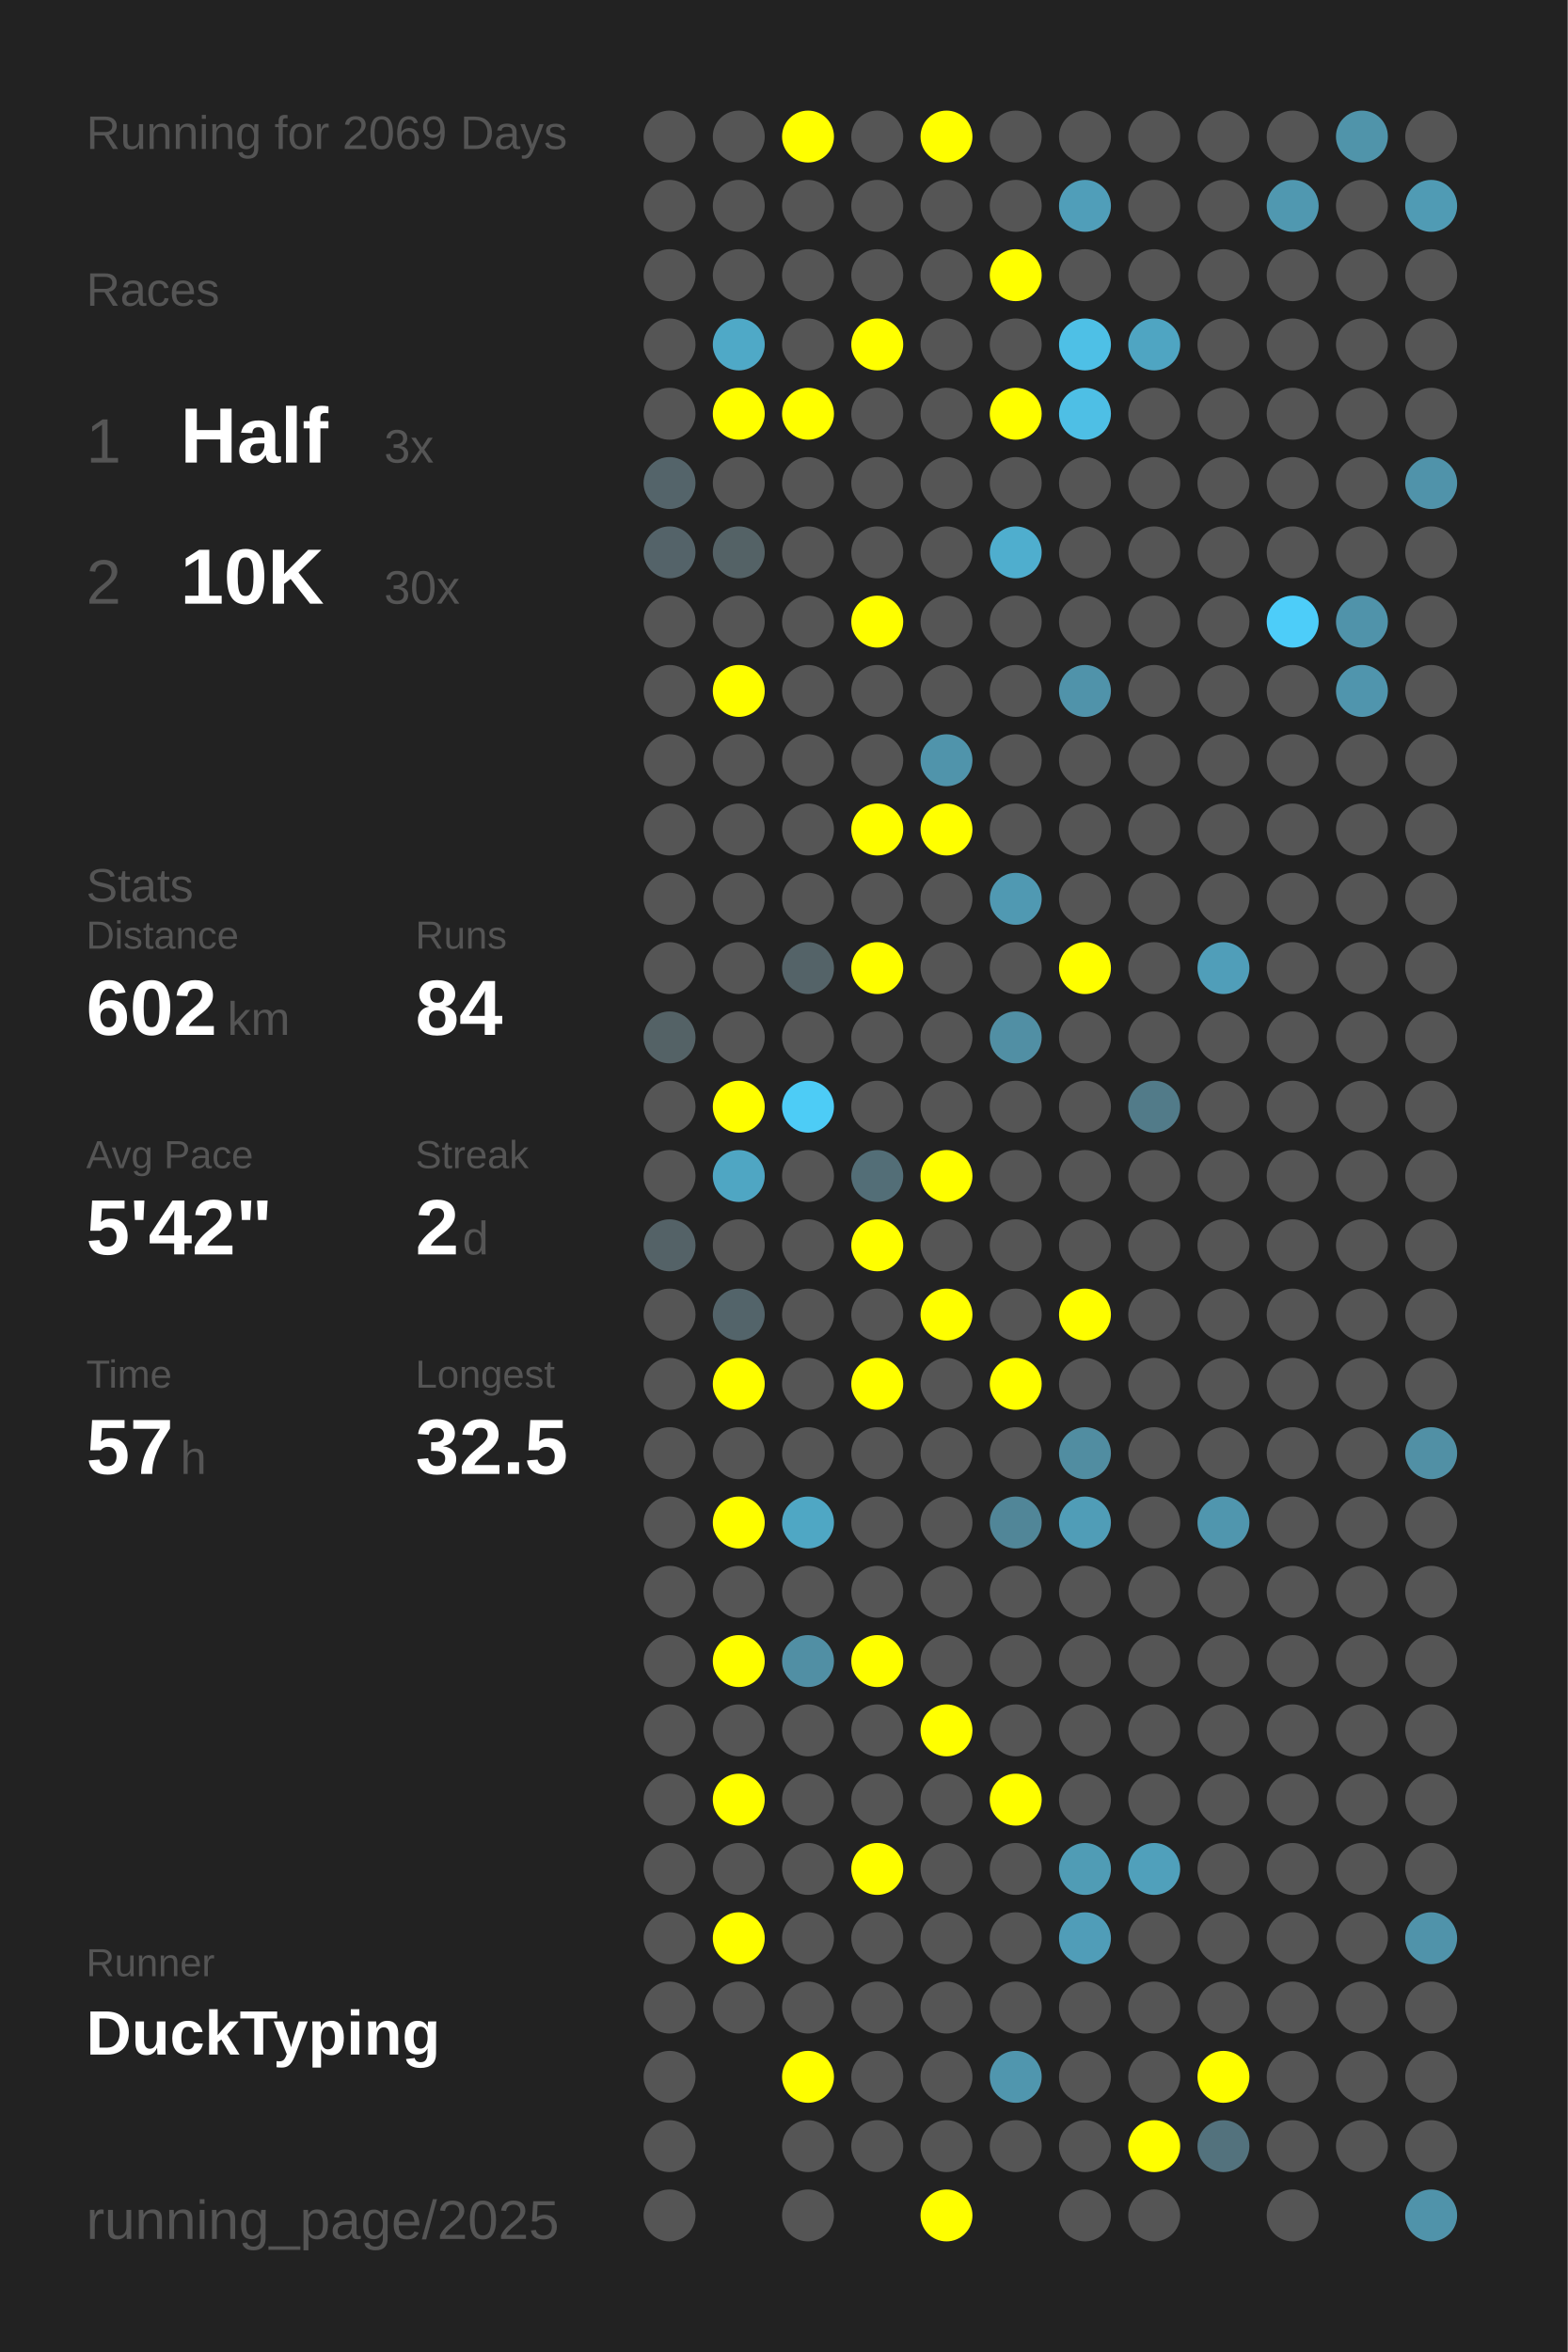
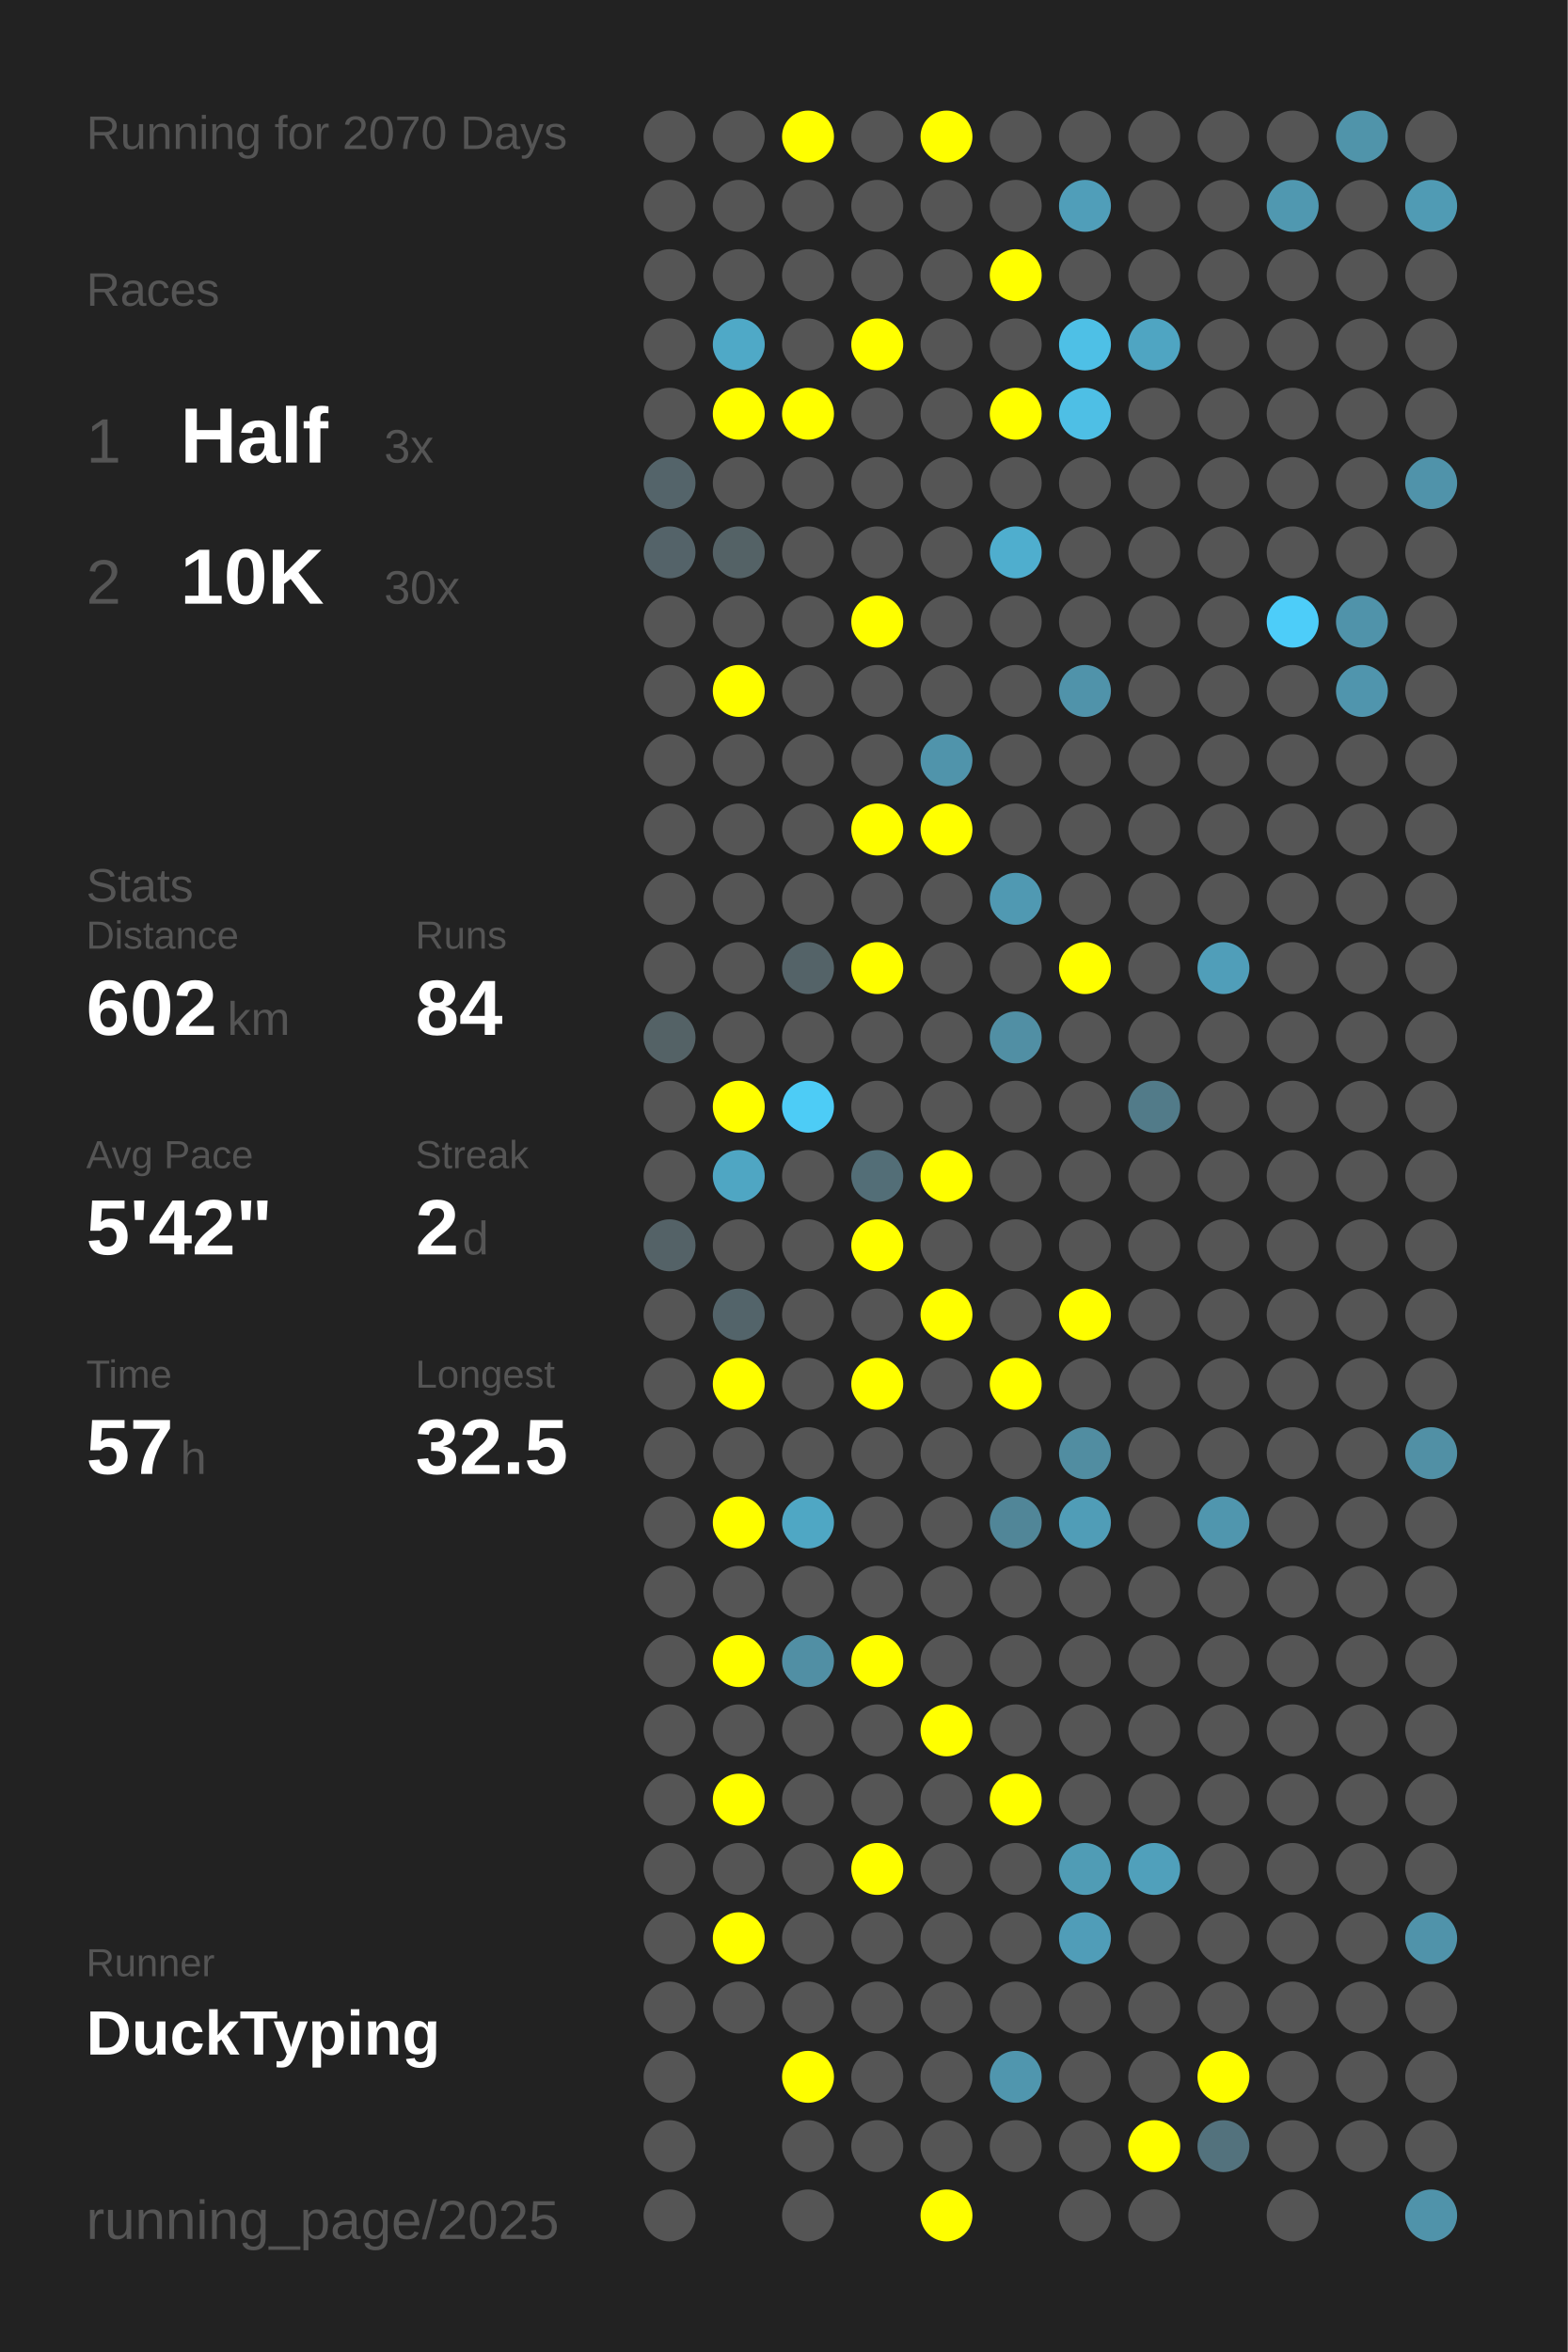
<svg xmlns="http://www.w3.org/2000/svg" baseProfile="full" height="300mm" version="1.1" viewBox="0,0,200,300" width="200mm">
  <defs />
  <rect fill="#222222" height="300" width="200" x="0" y="0" />
-   <text fill="#555555" style="font-size:6px; font-family:Arial;" x="11" y="19">Running for 2069 Days</text>
+   <text fill="#555555" style="font-size:6px; font-family:Arial;" x="11" y="19">Running for 2070 Days</text>
  <text fill="#555555" style="font-size:6px; font-family:Arial;" x="11" y="39">Races</text>
  <text fill="#555555" style="font-size:8px; font-family:Arial;" x="11" y="59">1</text>
  <text fill="#FFFFFF" style="font-size:10px; font-family:Arial; font-weight:bold;" x="23" y="59">Half</text>
  <text fill="#555555" style="font-size:6px; font-family:Arial;" x="49" y="59">3x</text>
  <text fill="#555555" style="font-size:8px; font-family:Arial;" x="11" y="77">2</text>
  <text fill="#FFFFFF" style="font-size:10px; font-family:Arial; font-weight:bold;" x="23" y="77">10K</text>
  <text fill="#555555" style="font-size:6px; font-family:Arial;" x="49" y="77">30x</text>
  <text fill="#555555" style="font-size:6px; font-family:Arial;" x="11" y="115">Stats</text>
  <text fill="#555555" style="font-size:5px; font-family:Arial;" x="11" y="121">Distance</text>
  <text fill="#FFFFFF" style="font-size:10px; font-family:Arial; font-weight:bold;" x="11" y="132">602</text>
  <text fill="#555555" style="font-size:6px; font-family:Arial;" x="29" y="132">km</text>
  <text fill="#555555" style="font-size:5px; font-family:Arial;" x="53" y="121">Runs</text>
  <text fill="#FFFFFF" style="font-size:10px; font-family:Arial; font-weight:bold;" x="53" y="132">84</text>
  <text fill="#555555" style="font-size:5px; font-family:Arial;" x="11" y="149">Avg Pace</text>
  <text fill="#FFFFFF" style="font-size:10px; font-family:Arial; font-weight:bold;" x="11" y="160">5'42"</text>
  <text fill="#555555" style="font-size:5px; font-family:Arial;" x="53" y="149">Streak</text>
  <text fill="#FFFFFF" style="font-size:10px; font-family:Arial; font-weight:bold;" x="53" y="160">2</text>
  <text fill="#555555" style="font-size:6px; font-family:Arial;" x="59" y="160">d</text>
  <text fill="#555555" style="font-size:5px; font-family:Arial;" x="11" y="177">Time</text>
  <text fill="#FFFFFF" style="font-size:10px; font-family:Arial; font-weight:bold;" x="11" y="188">57</text>
  <text fill="#555555" style="font-size:6px; font-family:Arial;" x="23" y="188">h</text>
  <text fill="#555555" style="font-size:5px; font-family:Arial;" x="53" y="177">Longest</text>
  <text fill="#FFFFFF" style="font-size:10px; font-family:Arial; font-weight:bold;" x="53" y="188">32.5</text>
  <text fill="#555555" style="font-size:5px; font-family:Arial;" x="11" y="252.065">Runner</text>
  <text fill="#FFFFFF" style="font-size:8px; font-family:Arial; font-weight:bold;" x="11" y="262.065">DuckTyping</text>
  <text fill="#555555" style="font-size:7px; font-family:Arial;" x="11" y="285.581">running_page/2025</text>
  <circle cx="85.417" cy="17.419" fill="#555555" r="3.312" />
  <circle cx="85.417" cy="26.258" fill="#555555" r="3.312" />
  <circle cx="85.417" cy="35.097" fill="#555555" r="3.312" />
  <circle cx="85.417" cy="43.935" fill="#555555" r="3.312" />
  <circle cx="85.417" cy="52.774" fill="#555555" r="3.312" />
  <circle cx="85.417" cy="61.613" fill="#54646a" r="3.312" />
  <circle cx="85.417" cy="70.452" fill="#546369" r="3.312" />
  <circle cx="85.417" cy="79.29" fill="#555555" r="3.312" />
  <circle cx="85.417" cy="88.129" fill="#555555" r="3.312" />
  <circle cx="85.417" cy="96.968" fill="#555555" r="3.312" />
  <circle cx="85.417" cy="105.806" fill="#555555" r="3.312" />
  <circle cx="85.417" cy="114.645" fill="#555555" r="3.312" />
  <circle cx="85.417" cy="123.484" fill="#555555" r="3.312" />
  <circle cx="85.417" cy="132.323" fill="#546266" r="3.312" />
  <circle cx="85.417" cy="141.161" fill="#555555" r="3.312" />
  <circle cx="85.417" cy="150" fill="#555555" r="3.312" />
  <circle cx="85.417" cy="158.839" fill="#546267" r="3.312" />
  <circle cx="85.417" cy="167.677" fill="#555555" r="3.312" />
  <circle cx="85.417" cy="176.516" fill="#555555" r="3.312" />
  <circle cx="85.417" cy="185.355" fill="#555555" r="3.312" />
  <circle cx="85.417" cy="194.194" fill="#555555" r="3.312" />
  <circle cx="85.417" cy="203.032" fill="#555555" r="3.312" />
  <circle cx="85.417" cy="211.871" fill="#555555" r="3.312" />
  <circle cx="85.417" cy="220.71" fill="#555555" r="3.312" />
  <circle cx="85.417" cy="229.548" fill="#555555" r="3.312" />
  <circle cx="85.417" cy="238.387" fill="#555555" r="3.312" />
  <circle cx="85.417" cy="247.226" fill="#555555" r="3.312" />
  <circle cx="85.417" cy="256.065" fill="#555555" r="3.312" />
  <circle cx="85.417" cy="264.903" fill="#555555" r="3.312" />
  <circle cx="85.417" cy="273.742" fill="#555555" r="3.312" />
  <circle cx="85.417" cy="282.581" fill="#555555" r="3.312" />
  <circle cx="94.25" cy="17.419" fill="#555555" r="3.312" />
  <circle cx="94.25" cy="26.258" fill="#555555" r="3.312" />
  <circle cx="94.25" cy="35.097" fill="#555555" r="3.312" />
  <circle cx="94.25" cy="43.935" fill="#4fa9c7" r="3.312" />
  <circle cx="94.25" cy="52.774" fill="#FFFF00" r="3.312" />
  <circle cx="94.25" cy="61.613" fill="#555555" r="3.312" />
  <circle cx="94.25" cy="70.452" fill="#546266" r="3.312" />
  <circle cx="94.25" cy="79.29" fill="#555555" r="3.312" />
  <circle cx="94.25" cy="88.129" fill="#FFFF00" r="3.312" />
  <circle cx="94.25" cy="96.968" fill="#555555" r="3.312" />
  <circle cx="94.25" cy="105.806" fill="#555555" r="3.312" />
  <circle cx="94.25" cy="114.645" fill="#555555" r="3.312" />
  <circle cx="94.25" cy="123.484" fill="#555555" r="3.312" />
  <circle cx="94.25" cy="132.323" fill="#555555" r="3.312" />
  <circle cx="94.25" cy="141.161" fill="#FFFF00" r="3.312" />
  <circle cx="94.25" cy="150" fill="#4fa6c3" r="3.312" />
  <circle cx="94.25" cy="158.839" fill="#555555" r="3.312" />
  <circle cx="94.25" cy="167.677" fill="#53646a" r="3.312" />
  <circle cx="94.25" cy="176.516" fill="#FFFF00" r="3.312" />
  <circle cx="94.25" cy="185.355" fill="#555555" r="3.312" />
  <circle cx="94.25" cy="194.194" fill="#FFFF00" r="3.312" />
  <circle cx="94.25" cy="203.032" fill="#555555" r="3.312" />
  <circle cx="94.25" cy="211.871" fill="#FFFF00" r="3.312" />
  <circle cx="94.25" cy="220.71" fill="#555555" r="3.312" />
  <circle cx="94.25" cy="229.548" fill="#FFFF00" r="3.312" />
  <circle cx="94.25" cy="238.387" fill="#555555" r="3.312" />
  <circle cx="94.25" cy="247.226" fill="#FFFF00" r="3.312" />
  <circle cx="94.25" cy="256.065" fill="#555555" r="3.312" />
  <circle cx="103.083" cy="17.419" fill="#FFFF00" r="3.312" />
  <circle cx="103.083" cy="26.258" fill="#555555" r="3.312" />
  <circle cx="103.083" cy="35.097" fill="#555555" r="3.312" />
  <circle cx="103.083" cy="43.935" fill="#555555" r="3.312" />
  <circle cx="103.083" cy="52.774" fill="#FFFF00" r="3.312" />
  <circle cx="103.083" cy="61.613" fill="#555555" r="3.312" />
  <circle cx="103.083" cy="70.452" fill="#555555" r="3.312" />
  <circle cx="103.083" cy="79.29" fill="#555555" r="3.312" />
  <circle cx="103.083" cy="88.129" fill="#555555" r="3.312" />
  <circle cx="103.083" cy="96.968" fill="#555555" r="3.312" />
  <circle cx="103.083" cy="105.806" fill="#555555" r="3.312" />
  <circle cx="103.083" cy="114.645" fill="#555555" r="3.312" />
  <circle cx="103.083" cy="123.484" fill="#546368" r="3.312" />
  <circle cx="103.083" cy="132.323" fill="#555555" r="3.312" />
  <circle cx="103.083" cy="141.161" fill="#4dccf6" r="3.312" />
  <circle cx="103.083" cy="150" fill="#555555" r="3.312" />
  <circle cx="103.083" cy="158.839" fill="#555555" r="3.312" />
  <circle cx="103.083" cy="167.677" fill="#555555" r="3.312" />
  <circle cx="103.083" cy="176.516" fill="#555555" r="3.312" />
  <circle cx="103.083" cy="185.355" fill="#555555" r="3.312" />
  <circle cx="103.083" cy="194.194" fill="#4fa7c4" r="3.312" />
  <circle cx="103.083" cy="203.032" fill="#555555" r="3.312" />
  <circle cx="103.083" cy="211.871" fill="#518fa4" r="3.312" />
  <circle cx="103.083" cy="220.71" fill="#555555" r="3.312" />
  <circle cx="103.083" cy="229.548" fill="#555555" r="3.312" />
  <circle cx="103.083" cy="238.387" fill="#555555" r="3.312" />
  <circle cx="103.083" cy="247.226" fill="#555555" r="3.312" />
  <circle cx="103.083" cy="256.065" fill="#555555" r="3.312" />
  <circle cx="103.083" cy="264.903" fill="#FFFF00" r="3.312" />
  <circle cx="103.083" cy="273.742" fill="#555555" r="3.312" />
  <circle cx="103.083" cy="282.581" fill="#555555" r="3.312" />
  <circle cx="111.917" cy="17.419" fill="#555555" r="3.312" />
  <circle cx="111.917" cy="26.258" fill="#555555" r="3.312" />
  <circle cx="111.917" cy="35.097" fill="#555555" r="3.312" />
  <circle cx="111.917" cy="43.935" fill="#FFFF00" r="3.312" />
  <circle cx="111.917" cy="52.774" fill="#555555" r="3.312" />
  <circle cx="111.917" cy="61.613" fill="#555555" r="3.312" />
  <circle cx="111.917" cy="70.452" fill="#555555" r="3.312" />
  <circle cx="111.917" cy="79.29" fill="#FFFF00" r="3.312" />
  <circle cx="111.917" cy="88.129" fill="#555555" r="3.312" />
  <circle cx="111.917" cy="96.968" fill="#555555" r="3.312" />
  <circle cx="111.917" cy="105.806" fill="#FFFF00" r="3.312" />
  <circle cx="111.917" cy="114.645" fill="#555555" r="3.312" />
  <circle cx="111.917" cy="123.484" fill="#FFFF00" r="3.312" />
  <circle cx="111.917" cy="132.323" fill="#555555" r="3.312" />
  <circle cx="111.917" cy="141.161" fill="#555555" r="3.312" />
  <circle cx="111.917" cy="150" fill="#536e77" r="3.312" />
  <circle cx="111.917" cy="158.839" fill="#FFFF00" r="3.312" />
  <circle cx="111.917" cy="167.677" fill="#555555" r="3.312" />
  <circle cx="111.917" cy="176.516" fill="#FFFF00" r="3.312" />
  <circle cx="111.917" cy="185.355" fill="#555555" r="3.312" />
  <circle cx="111.917" cy="194.194" fill="#555555" r="3.312" />
  <circle cx="111.917" cy="203.032" fill="#555555" r="3.312" />
  <circle cx="111.917" cy="211.871" fill="#FFFF00" r="3.312" />
  <circle cx="111.917" cy="220.71" fill="#555555" r="3.312" />
  <circle cx="111.917" cy="229.548" fill="#555555" r="3.312" />
  <circle cx="111.917" cy="238.387" fill="#FFFF00" r="3.312" />
  <circle cx="111.917" cy="247.226" fill="#555555" r="3.312" />
  <circle cx="111.917" cy="256.065" fill="#555555" r="3.312" />
  <circle cx="111.917" cy="264.903" fill="#555555" r="3.312" />
  <circle cx="111.917" cy="273.742" fill="#555555" r="3.312" />
  <circle cx="120.75" cy="17.419" fill="#FFFF00" r="3.312" />
  <circle cx="120.75" cy="26.258" fill="#555555" r="3.312" />
  <circle cx="120.75" cy="35.097" fill="#555555" r="3.312" />
  <circle cx="120.75" cy="43.935" fill="#555555" r="3.312" />
  <circle cx="120.75" cy="52.774" fill="#555555" r="3.312" />
  <circle cx="120.75" cy="61.613" fill="#555555" r="3.312" />
  <circle cx="120.75" cy="70.452" fill="#555555" r="3.312" />
  <circle cx="120.75" cy="79.29" fill="#555555" r="3.312" />
  <circle cx="120.75" cy="88.129" fill="#555555" r="3.312" />
  <circle cx="120.75" cy="96.968" fill="#5094ab" r="3.312" />
  <circle cx="120.75" cy="105.806" fill="#FFFF00" r="3.312" />
  <circle cx="120.75" cy="114.645" fill="#555555" r="3.312" />
  <circle cx="120.75" cy="123.484" fill="#555555" r="3.312" />
  <circle cx="120.75" cy="132.323" fill="#555555" r="3.312" />
  <circle cx="120.75" cy="141.161" fill="#555555" r="3.312" />
  <circle cx="120.75" cy="150" fill="#FFFF00" r="3.312" />
  <circle cx="120.75" cy="158.839" fill="#555555" r="3.312" />
  <circle cx="120.75" cy="167.677" fill="#FFFF00" r="3.312" />
  <circle cx="120.75" cy="176.516" fill="#555555" r="3.312" />
  <circle cx="120.75" cy="185.355" fill="#555555" r="3.312" />
  <circle cx="120.75" cy="194.194" fill="#555555" r="3.312" />
  <circle cx="120.75" cy="203.032" fill="#555555" r="3.312" />
  <circle cx="120.75" cy="211.871" fill="#555555" r="3.312" />
  <circle cx="120.75" cy="220.71" fill="#FFFF00" r="3.312" />
  <circle cx="120.75" cy="229.548" fill="#555555" r="3.312" />
  <circle cx="120.75" cy="238.387" fill="#555555" r="3.312" />
  <circle cx="120.75" cy="247.226" fill="#555555" r="3.312" />
  <circle cx="120.75" cy="256.065" fill="#555555" r="3.312" />
  <circle cx="120.75" cy="264.903" fill="#555555" r="3.312" />
  <circle cx="120.75" cy="273.742" fill="#555555" r="3.312" />
  <circle cx="120.75" cy="282.581" fill="#FFFF00" r="3.312" />
  <circle cx="129.583" cy="17.419" fill="#555555" r="3.312" />
  <circle cx="129.583" cy="26.258" fill="#555555" r="3.312" />
  <circle cx="129.583" cy="35.097" fill="#FFFF00" r="3.312" />
  <circle cx="129.583" cy="43.935" fill="#555555" r="3.312" />
  <circle cx="129.583" cy="52.774" fill="#FFFF00" r="3.312" />
  <circle cx="129.583" cy="61.613" fill="#555555" r="3.312" />
  <circle cx="129.583" cy="70.452" fill="#4faece" r="3.312" />
  <circle cx="129.583" cy="79.29" fill="#555555" r="3.312" />
  <circle cx="129.583" cy="88.129" fill="#555555" r="3.312" />
  <circle cx="129.583" cy="96.968" fill="#555555" r="3.312" />
  <circle cx="129.583" cy="105.806" fill="#555555" r="3.312" />
  <circle cx="129.583" cy="114.645" fill="#5099b2" r="3.312" />
  <circle cx="129.583" cy="123.484" fill="#555555" r="3.312" />
  <circle cx="129.583" cy="132.323" fill="#518fa4" r="3.312" />
  <circle cx="129.583" cy="141.161" fill="#555555" r="3.312" />
  <circle cx="129.583" cy="150" fill="#555555" r="3.312" />
  <circle cx="129.583" cy="158.839" fill="#555555" r="3.312" />
  <circle cx="129.583" cy="167.677" fill="#555555" r="3.312" />
  <circle cx="129.583" cy="176.516" fill="#FFFF00" r="3.312" />
  <circle cx="129.583" cy="185.355" fill="#555555" r="3.312" />
  <circle cx="129.583" cy="194.194" fill="#518698" r="3.312" />
  <circle cx="129.583" cy="203.032" fill="#555555" r="3.312" />
  <circle cx="129.583" cy="211.871" fill="#555555" r="3.312" />
  <circle cx="129.583" cy="220.71" fill="#555555" r="3.312" />
  <circle cx="129.583" cy="229.548" fill="#FFFF00" r="3.312" />
  <circle cx="129.583" cy="238.387" fill="#555555" r="3.312" />
  <circle cx="129.583" cy="247.226" fill="#555555" r="3.312" />
  <circle cx="129.583" cy="256.065" fill="#555555" r="3.312" />
  <circle cx="129.583" cy="264.903" fill="#5096ae" r="3.312" />
  <circle cx="129.583" cy="273.742" fill="#555555" r="3.312" />
  <circle cx="138.417" cy="17.419" fill="#555555" r="3.312" />
  <circle cx="138.417" cy="26.258" fill="#509eb9" r="3.312" />
  <circle cx="138.417" cy="35.097" fill="#555555" r="3.312" />
  <circle cx="138.417" cy="43.935" fill="#4ec0e6" r="3.312" />
  <circle cx="138.417" cy="52.774" fill="#4ebfe5" r="3.312" />
  <circle cx="138.417" cy="61.613" fill="#555555" r="3.312" />
  <circle cx="138.417" cy="70.452" fill="#555555" r="3.312" />
  <circle cx="138.417" cy="79.29" fill="#555555" r="3.312" />
  <circle cx="138.417" cy="88.129" fill="#5093aa" r="3.312" />
  <circle cx="138.417" cy="96.968" fill="#555555" r="3.312" />
  <circle cx="138.417" cy="105.806" fill="#555555" r="3.312" />
  <circle cx="138.417" cy="114.645" fill="#555555" r="3.312" />
  <circle cx="138.417" cy="123.484" fill="#FFFF00" r="3.312" />
  <circle cx="138.417" cy="132.323" fill="#555555" r="3.312" />
  <circle cx="138.417" cy="141.161" fill="#555555" r="3.312" />
  <circle cx="138.417" cy="150" fill="#555555" r="3.312" />
  <circle cx="138.417" cy="158.839" fill="#555555" r="3.312" />
  <circle cx="138.417" cy="167.677" fill="#FFFF00" r="3.312" />
  <circle cx="138.417" cy="176.516" fill="#555555" r="3.312" />
  <circle cx="138.417" cy="185.355" fill="#518da1" r="3.312" />
  <circle cx="138.417" cy="194.194" fill="#509db7" r="3.312" />
  <circle cx="138.417" cy="203.032" fill="#555555" r="3.312" />
  <circle cx="138.417" cy="211.871" fill="#555555" r="3.312" />
  <circle cx="138.417" cy="220.71" fill="#555555" r="3.312" />
  <circle cx="138.417" cy="229.548" fill="#555555" r="3.312" />
  <circle cx="138.417" cy="238.387" fill="#509cb5" r="3.312" />
  <circle cx="138.417" cy="247.226" fill="#509db8" r="3.312" />
  <circle cx="138.417" cy="256.065" fill="#555555" r="3.312" />
  <circle cx="138.417" cy="264.903" fill="#555555" r="3.312" />
  <circle cx="138.417" cy="273.742" fill="#555555" r="3.312" />
  <circle cx="138.417" cy="282.581" fill="#555555" r="3.312" />
  <circle cx="147.25" cy="17.419" fill="#555555" r="3.312" />
  <circle cx="147.25" cy="26.258" fill="#555555" r="3.312" />
  <circle cx="147.25" cy="35.097" fill="#555555" r="3.312" />
  <circle cx="147.25" cy="43.935" fill="#4fa5c2" r="3.312" />
  <circle cx="147.25" cy="52.774" fill="#555555" r="3.312" />
  <circle cx="147.25" cy="61.613" fill="#555555" r="3.312" />
  <circle cx="147.25" cy="70.452" fill="#555555" r="3.312" />
  <circle cx="147.25" cy="79.29" fill="#555555" r="3.312" />
  <circle cx="147.25" cy="88.129" fill="#555555" r="3.312" />
  <circle cx="147.25" cy="96.968" fill="#555555" r="3.312" />
  <circle cx="147.25" cy="105.806" fill="#555555" r="3.312" />
  <circle cx="147.25" cy="114.645" fill="#555555" r="3.312" />
  <circle cx="147.25" cy="123.484" fill="#555555" r="3.312" />
  <circle cx="147.25" cy="132.323" fill="#555555" r="3.312" />
  <circle cx="147.25" cy="141.161" fill="#527b89" r="3.312" />
  <circle cx="147.25" cy="150" fill="#555555" r="3.312" />
  <circle cx="147.25" cy="158.839" fill="#555555" r="3.312" />
  <circle cx="147.25" cy="167.677" fill="#555555" r="3.312" />
  <circle cx="147.25" cy="176.516" fill="#555555" r="3.312" />
  <circle cx="147.25" cy="185.355" fill="#555555" r="3.312" />
  <circle cx="147.25" cy="194.194" fill="#555555" r="3.312" />
  <circle cx="147.25" cy="203.032" fill="#555555" r="3.312" />
  <circle cx="147.25" cy="211.871" fill="#555555" r="3.312" />
  <circle cx="147.25" cy="220.71" fill="#555555" r="3.312" />
  <circle cx="147.25" cy="229.548" fill="#555555" r="3.312" />
  <circle cx="147.25" cy="238.387" fill="#50a0bb" r="3.312" />
  <circle cx="147.25" cy="247.226" fill="#555555" r="3.312" />
  <circle cx="147.25" cy="256.065" fill="#555555" r="3.312" />
  <circle cx="147.25" cy="264.903" fill="#555555" r="3.312" />
  <circle cx="147.25" cy="273.742" fill="#FFFF00" r="3.312" />
  <circle cx="147.25" cy="282.581" fill="#555555" r="3.312" />
  <circle cx="156.083" cy="17.419" fill="#555555" r="3.312" />
  <circle cx="156.083" cy="26.258" fill="#555555" r="3.312" />
  <circle cx="156.083" cy="35.097" fill="#555555" r="3.312" />
  <circle cx="156.083" cy="43.935" fill="#555555" r="3.312" />
  <circle cx="156.083" cy="52.774" fill="#555555" r="3.312" />
  <circle cx="156.083" cy="61.613" fill="#555555" r="3.312" />
  <circle cx="156.083" cy="70.452" fill="#555555" r="3.312" />
  <circle cx="156.083" cy="79.29" fill="#555555" r="3.312" />
  <circle cx="156.083" cy="88.129" fill="#555555" r="3.312" />
  <circle cx="156.083" cy="96.968" fill="#555555" r="3.312" />
  <circle cx="156.083" cy="105.806" fill="#555555" r="3.312" />
  <circle cx="156.083" cy="114.645" fill="#555555" r="3.312" />
  <circle cx="156.083" cy="123.484" fill="#509eb9" r="3.312" />
  <circle cx="156.083" cy="132.323" fill="#555555" r="3.312" />
  <circle cx="156.083" cy="141.161" fill="#555555" r="3.312" />
  <circle cx="156.083" cy="150" fill="#555555" r="3.312" />
  <circle cx="156.083" cy="158.839" fill="#555555" r="3.312" />
  <circle cx="156.083" cy="167.677" fill="#555555" r="3.312" />
  <circle cx="156.083" cy="176.516" fill="#555555" r="3.312" />
  <circle cx="156.083" cy="185.355" fill="#555555" r="3.312" />
  <circle cx="156.083" cy="194.194" fill="#5096ae" r="3.312" />
  <circle cx="156.083" cy="203.032" fill="#555555" r="3.312" />
  <circle cx="156.083" cy="211.871" fill="#555555" r="3.312" />
  <circle cx="156.083" cy="220.71" fill="#555555" r="3.312" />
  <circle cx="156.083" cy="229.548" fill="#555555" r="3.312" />
  <circle cx="156.083" cy="238.387" fill="#555555" r="3.312" />
  <circle cx="156.083" cy="247.226" fill="#555555" r="3.312" />
  <circle cx="156.083" cy="256.065" fill="#555555" r="3.312" />
  <circle cx="156.083" cy="264.903" fill="#FFFF00" r="3.312" />
  <circle cx="156.083" cy="273.742" fill="#53727d" r="3.312" />
  <circle cx="164.917" cy="17.419" fill="#555555" r="3.312" />
  <circle cx="164.917" cy="26.258" fill="#5098b0" r="3.312" />
  <circle cx="164.917" cy="35.097" fill="#555555" r="3.312" />
  <circle cx="164.917" cy="43.935" fill="#555555" r="3.312" />
  <circle cx="164.917" cy="52.774" fill="#555555" r="3.312" />
  <circle cx="164.917" cy="61.613" fill="#555555" r="3.312" />
  <circle cx="164.917" cy="70.452" fill="#555555" r="3.312" />
  <circle cx="164.917" cy="79.29" fill="#4dcdf9" r="3.312" />
  <circle cx="164.917" cy="88.129" fill="#555555" r="3.312" />
  <circle cx="164.917" cy="96.968" fill="#555555" r="3.312" />
  <circle cx="164.917" cy="105.806" fill="#555555" r="3.312" />
  <circle cx="164.917" cy="114.645" fill="#555555" r="3.312" />
  <circle cx="164.917" cy="123.484" fill="#555555" r="3.312" />
  <circle cx="164.917" cy="132.323" fill="#555555" r="3.312" />
  <circle cx="164.917" cy="141.161" fill="#555555" r="3.312" />
  <circle cx="164.917" cy="150" fill="#555555" r="3.312" />
  <circle cx="164.917" cy="158.839" fill="#555555" r="3.312" />
  <circle cx="164.917" cy="167.677" fill="#555555" r="3.312" />
  <circle cx="164.917" cy="176.516" fill="#555555" r="3.312" />
  <circle cx="164.917" cy="185.355" fill="#555555" r="3.312" />
  <circle cx="164.917" cy="194.194" fill="#555555" r="3.312" />
  <circle cx="164.917" cy="203.032" fill="#555555" r="3.312" />
  <circle cx="164.917" cy="211.871" fill="#555555" r="3.312" />
  <circle cx="164.917" cy="220.71" fill="#555555" r="3.312" />
  <circle cx="164.917" cy="229.548" fill="#555555" r="3.312" />
  <circle cx="164.917" cy="238.387" fill="#555555" r="3.312" />
  <circle cx="164.917" cy="247.226" fill="#555555" r="3.312" />
  <circle cx="164.917" cy="256.065" fill="#555555" r="3.312" />
  <circle cx="164.917" cy="264.903" fill="#555555" r="3.312" />
  <circle cx="164.917" cy="273.742" fill="#555555" r="3.312" />
  <circle cx="164.917" cy="282.581" fill="#555555" r="3.312" />
  <circle cx="173.75" cy="17.419" fill="#5094aa" r="3.312" />
  <circle cx="173.75" cy="26.258" fill="#555555" r="3.312" />
  <circle cx="173.75" cy="35.097" fill="#555555" r="3.312" />
  <circle cx="173.75" cy="43.935" fill="#555555" r="3.312" />
  <circle cx="173.75" cy="52.774" fill="#555555" r="3.312" />
  <circle cx="173.75" cy="61.613" fill="#555555" r="3.312" />
  <circle cx="173.75" cy="70.452" fill="#555555" r="3.312" />
  <circle cx="173.75" cy="79.29" fill="#5093aa" r="3.312" />
  <circle cx="173.75" cy="88.129" fill="#5095ad" r="3.312" />
  <circle cx="173.75" cy="96.968" fill="#555555" r="3.312" />
  <circle cx="173.75" cy="105.806" fill="#555555" r="3.312" />
  <circle cx="173.75" cy="114.645" fill="#555555" r="3.312" />
  <circle cx="173.75" cy="123.484" fill="#555555" r="3.312" />
  <circle cx="173.75" cy="132.323" fill="#555555" r="3.312" />
  <circle cx="173.75" cy="141.161" fill="#555555" r="3.312" />
  <circle cx="173.75" cy="150" fill="#555555" r="3.312" />
  <circle cx="173.75" cy="158.839" fill="#555555" r="3.312" />
  <circle cx="173.75" cy="167.677" fill="#555555" r="3.312" />
  <circle cx="173.75" cy="176.516" fill="#555555" r="3.312" />
  <circle cx="173.75" cy="185.355" fill="#555555" r="3.312" />
  <circle cx="173.75" cy="194.194" fill="#555555" r="3.312" />
  <circle cx="173.75" cy="203.032" fill="#555555" r="3.312" />
  <circle cx="173.75" cy="211.871" fill="#555555" r="3.312" />
  <circle cx="173.75" cy="220.71" fill="#555555" r="3.312" />
  <circle cx="173.75" cy="229.548" fill="#555555" r="3.312" />
  <circle cx="173.75" cy="238.387" fill="#555555" r="3.312" />
  <circle cx="173.75" cy="247.226" fill="#555555" r="3.312" />
  <circle cx="173.75" cy="256.065" fill="#555555" r="3.312" />
  <circle cx="173.75" cy="264.903" fill="#555555" r="3.312" />
  <circle cx="173.75" cy="273.742" fill="#555555" r="3.312" />
  <circle cx="182.583" cy="17.419" fill="#555555" r="3.312" />
  <circle cx="182.583" cy="26.258" fill="#509bb4" r="3.312" />
  <circle cx="182.583" cy="35.097" fill="#555555" r="3.312" />
  <circle cx="182.583" cy="43.935" fill="#555555" r="3.312" />
  <circle cx="182.583" cy="52.774" fill="#555555" r="3.312" />
  <circle cx="182.583" cy="61.613" fill="#5093aa" r="3.312" />
  <circle cx="182.583" cy="70.452" fill="#555555" r="3.312" />
  <circle cx="182.583" cy="79.29" fill="#555555" r="3.312" />
  <circle cx="182.583" cy="88.129" fill="#555555" r="3.312" />
  <circle cx="182.583" cy="96.968" fill="#555555" r="3.312" />
  <circle cx="182.583" cy="105.806" fill="#555555" r="3.312" />
  <circle cx="182.583" cy="114.645" fill="#555555" r="3.312" />
  <circle cx="182.583" cy="123.484" fill="#555555" r="3.312" />
  <circle cx="182.583" cy="132.323" fill="#555555" r="3.312" />
  <circle cx="182.583" cy="141.161" fill="#555555" r="3.312" />
  <circle cx="182.583" cy="150" fill="#555555" r="3.312" />
  <circle cx="182.583" cy="158.839" fill="#555555" r="3.312" />
  <circle cx="182.583" cy="167.677" fill="#555555" r="3.312" />
  <circle cx="182.583" cy="176.516" fill="#555555" r="3.312" />
  <circle cx="182.583" cy="185.355" fill="#5190a5" r="3.312" />
  <circle cx="182.583" cy="194.194" fill="#555555" r="3.312" />
  <circle cx="182.583" cy="203.032" fill="#555555" r="3.312" />
  <circle cx="182.583" cy="211.871" fill="#555555" r="3.312" />
  <circle cx="182.583" cy="220.71" fill="#555555" r="3.312" />
  <circle cx="182.583" cy="229.548" fill="#555555" r="3.312" />
  <circle cx="182.583" cy="238.387" fill="#555555" r="3.312" />
  <circle cx="182.583" cy="247.226" fill="#5093aa" r="3.312" />
  <circle cx="182.583" cy="256.065" fill="#555555" r="3.312" />
  <circle cx="182.583" cy="264.903" fill="#555555" r="3.312" />
  <circle cx="182.583" cy="273.742" fill="#555555" r="3.312" />
  <circle cx="182.583" cy="282.581" fill="#5093aa" r="3.312" />
</svg>
